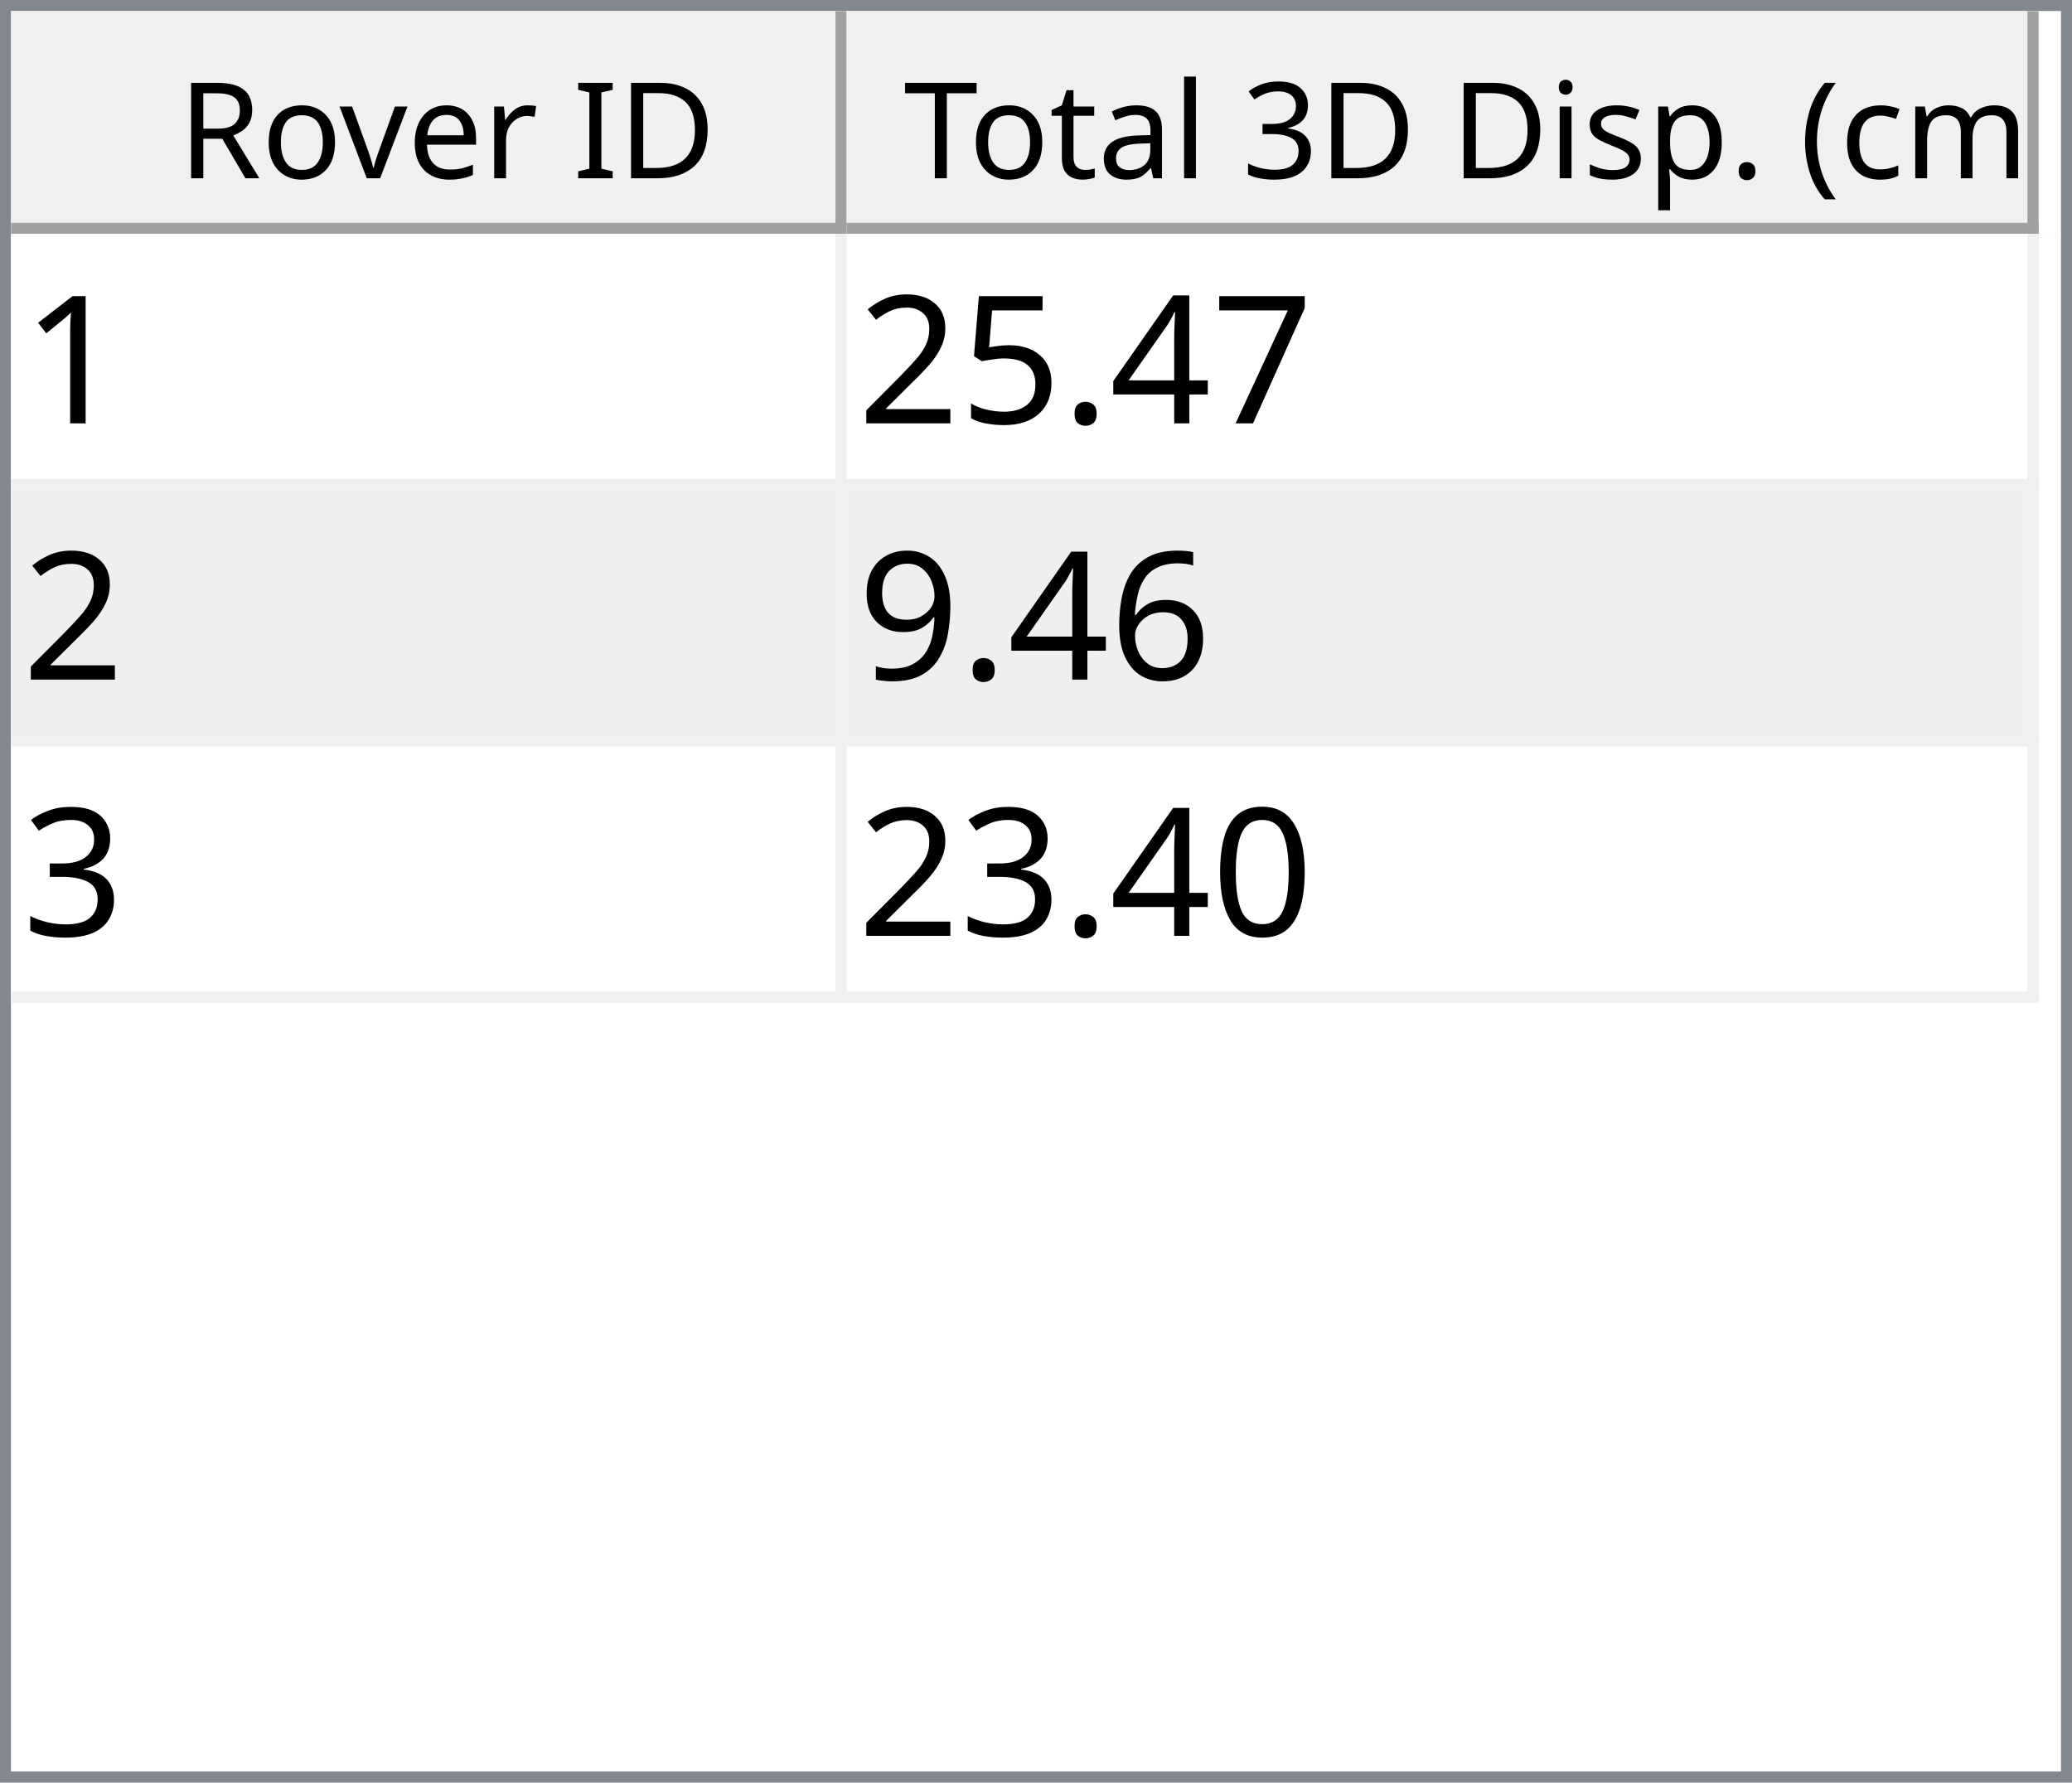
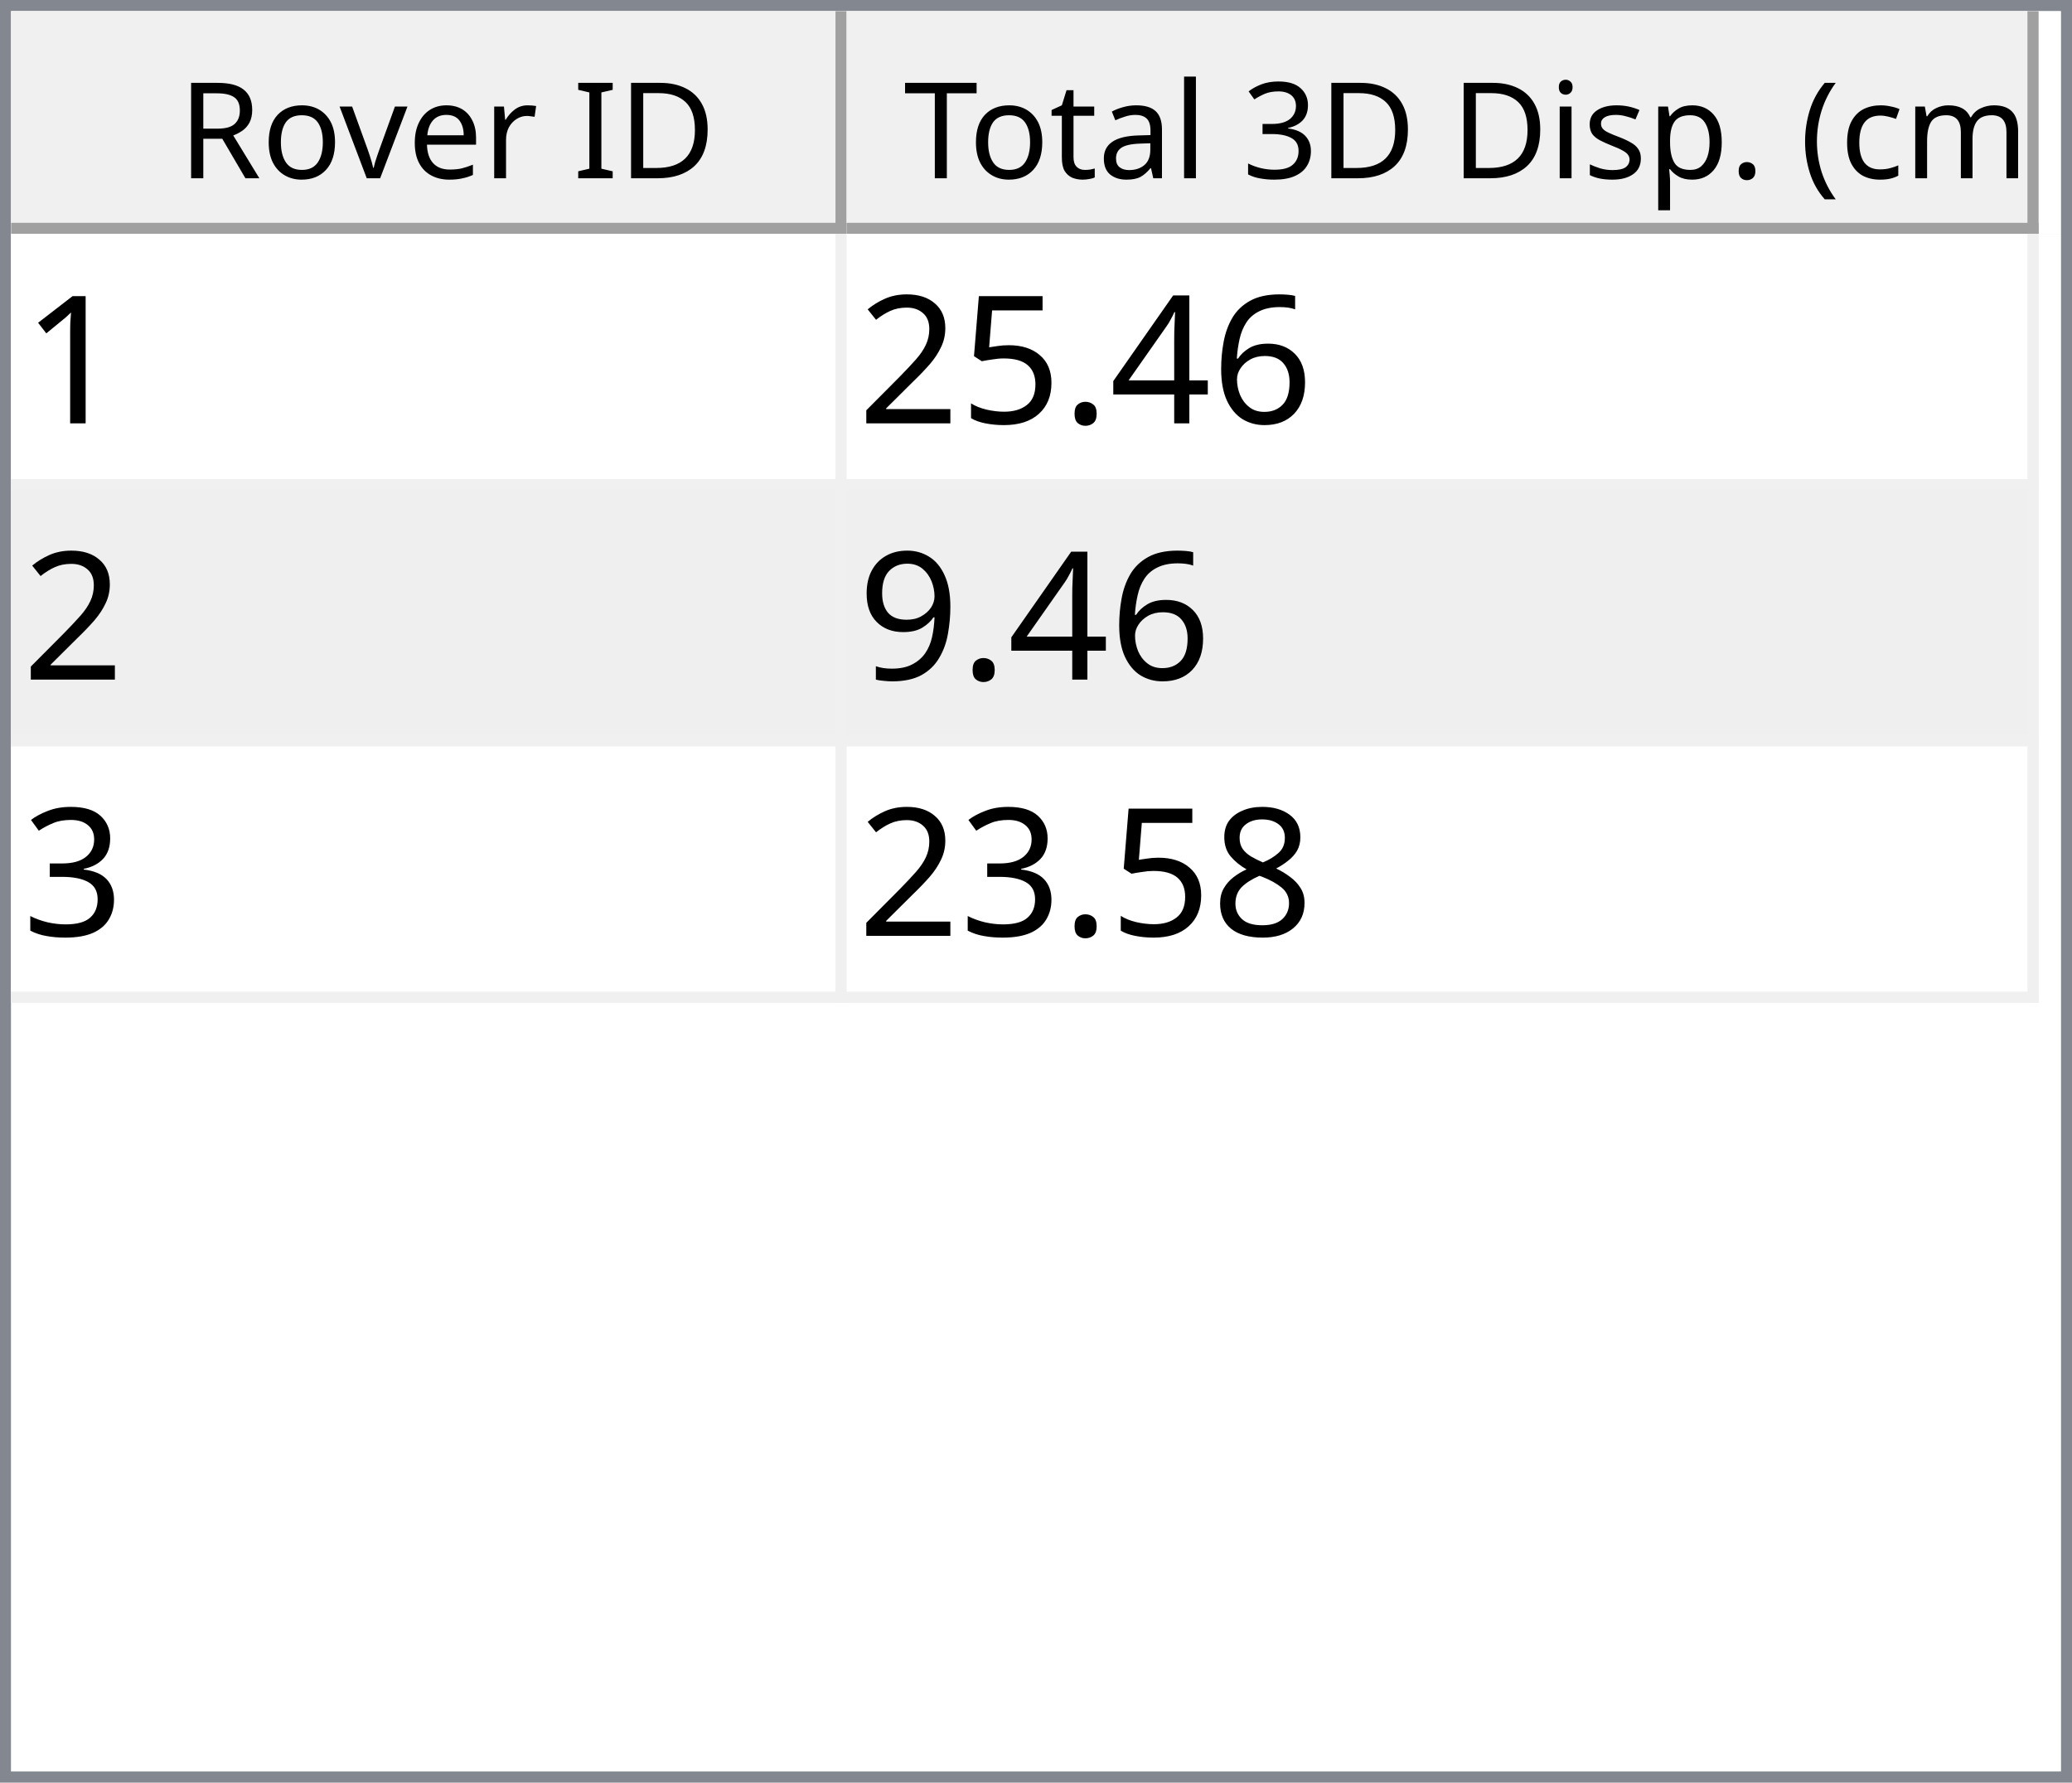
<svg xmlns="http://www.w3.org/2000/svg" style="fill-opacity:1; color-rendering:auto; color-interpolation:auto; text-rendering:auto; stroke:black; stroke-linecap:square; stroke-miterlimit:10; shape-rendering:auto; stroke-opacity:1; fill:black; stroke-dasharray:none; font-weight:normal; stroke-width:1; font-family:'Dialog'; font-style:normal; stroke-linejoin:miter; font-size:12px; stroke-dashoffset:0; image-rendering:auto;" width="186" height="160">
  <defs id="genericDefs" />
  <g>
    <defs id="defs1">
      <clipPath clipPathUnits="userSpaceOnUse" id="clipPath1">
        <path d="M0 0 L186 0 L186 160 L0 160 L0 0 Z" />
      </clipPath>
      <clipPath clipPathUnits="userSpaceOnUse" id="clipPath2">
        <path d="M0 0 L0 160 L186 160 L186 0 Z" />
      </clipPath>
      <clipPath clipPathUnits="userSpaceOnUse" id="clipPath3">
        <path d="M0 0 L0 20 L184 20 L184 0 Z" />
      </clipPath>
      <clipPath clipPathUnits="userSpaceOnUse" id="clipPath4">
        <path d="M0 0 L0 20 L75 20 L75 0 Z" />
      </clipPath>
      <clipPath clipPathUnits="userSpaceOnUse" id="clipPath5">
        <path d="M1 1 L1 19 L74 19 L74 1 Z" />
      </clipPath>
      <clipPath clipPathUnits="userSpaceOnUse" id="clipPath6">
        <path d="M0 0 L0 18 L73 18 L73 0 Z" />
      </clipPath>
      <clipPath clipPathUnits="userSpaceOnUse" id="clipPath7">
        <path d="M-0.5 -0.5 L-0.5 19.5 L74.5 19.5 L74.5 -0.5 Z" />
      </clipPath>
      <clipPath clipPathUnits="userSpaceOnUse" id="clipPath8">
        <path d="M0 0 L0 20 L107 20 L107 0 Z" />
      </clipPath>
      <clipPath clipPathUnits="userSpaceOnUse" id="clipPath9">
        <path d="M1 1 L1 19 L106 19 L106 1 Z" />
      </clipPath>
      <clipPath clipPathUnits="userSpaceOnUse" id="clipPath10">
        <path d="M0 0 L0 18 L105 18 L105 0 Z" />
      </clipPath>
      <clipPath clipPathUnits="userSpaceOnUse" id="clipPath11">
        <path d="M-0.5 -0.5 L-0.5 19.5 L106.5 19.5 L106.5 -0.5 Z" />
      </clipPath>
      <clipPath clipPathUnits="userSpaceOnUse" id="clipPath12">
        <path d="M0 0 L0 138 L184 138 L184 0 Z" />
      </clipPath>
      <clipPath clipPathUnits="userSpaceOnUse" id="clipPath13">
        <path d="M0 0 L0 69 L182 69 L182 0 Z" />
      </clipPath>
      <clipPath clipPathUnits="userSpaceOnUse" id="clipPath14">
        <path d="M-0.5 -0.5 L-0.5 68.5 L181.5 68.5 L181.5 -0.5 Z" />
      </clipPath>
      <clipPath clipPathUnits="userSpaceOnUse" id="clipPath15">
        <path d="M0 0 L0 22 L74 22 L74 0 Z" />
      </clipPath>
      <clipPath clipPathUnits="userSpaceOnUse" id="clipPath16">
        <path d="M0 0 L0 22 L106 22 L106 0 Z" />
      </clipPath>
      <font horiz-adv-x="64.551" id="font1">
        <font-face ascent="107.91" descent="25.098" units-per-em="100" style="font-style:normal; font-family:Segoe UI; font-weight:normal;" />
        <missing-glyph horiz-adv-x="64.551" d="M8.109 0 L8.109 68.266 L56.453 68.266 L56.453 0 L8.109 0 ZM15.328 7.234 L49.219 7.234 L49.219 61.031 L15.328 61.031 L15.328 7.234 Z" />
        <glyph unicode="D" horiz-adv-x="70.117" d="M9.188 0 L9.188 70.016 L28.516 70.016 Q65.531 70.016 65.531 35.891 Q65.531 19.672 55.25 9.836 Q44.969 0 27.734 0 L9.188 0 ZM17.391 62.594 L17.391 7.422 L27.828 7.422 Q41.609 7.422 49.273 14.797 Q56.938 22.172 56.938 35.688 Q56.938 62.594 28.328 62.594 L17.391 62.594 Z" />
        <glyph unicode="I" horiz-adv-x="26.611" d="M17.391 0 L9.188 0 L9.188 70.016 L17.391 70.016 L17.391 0 Z" />
        <glyph unicode=" " horiz-adv-x="27.393" d="" />
        <glyph unicode="r" horiz-adv-x="34.766" d="M34.188 41.891 Q32.078 43.5 28.125 43.5 Q23 43.5 19.555 38.672 Q16.109 33.844 16.109 25.484 L16.109 0 L8.109 0 L8.109 50 L16.109 50 L16.109 39.703 L16.312 39.703 Q18.016 44.969 21.531 47.922 Q25.047 50.875 29.391 50.875 Q32.516 50.875 34.188 50.203 L34.188 41.891 Z" />
        <glyph unicode="e" horiz-adv-x="52.295" d="M48.297 23 L12.984 23 Q13.188 14.656 17.484 10.109 Q21.781 5.562 29.297 5.562 Q37.75 5.562 44.828 11.141 L44.828 3.609 Q38.234 -1.172 27.391 -1.172 Q16.797 -1.172 10.742 5.641 Q4.688 12.453 4.688 24.812 Q4.688 36.469 11.305 43.82 Q17.922 51.172 27.734 51.172 Q37.547 51.172 42.922 44.828 Q48.297 38.484 48.297 27.203 L48.297 23 ZM40.094 29.781 Q40.047 36.719 36.75 40.578 Q33.453 44.438 27.594 44.438 Q21.922 44.438 17.969 40.383 Q14.016 36.328 13.094 29.781 L40.094 29.781 Z" />
        <glyph unicode="v" horiz-adv-x="47.9" d="M47.406 50 L27.484 0 L19.625 0 L0.688 50 L9.469 50 L22.172 13.672 Q23.578 9.672 23.922 6.688 L24.125 6.688 Q24.609 10.453 25.688 13.484 L38.969 50 L47.406 50 Z" />
        <glyph unicode="o" horiz-adv-x="58.594" d="M29 -1.172 Q17.922 -1.172 11.305 5.836 Q4.688 12.844 4.688 24.422 Q4.688 37.016 11.57 44.094 Q18.453 51.172 30.172 51.172 Q41.359 51.172 47.633 44.289 Q53.906 37.406 53.906 25.203 Q53.906 13.234 47.141 6.031 Q40.375 -1.172 29 -1.172 ZM29.594 44.438 Q21.875 44.438 17.383 39.188 Q12.891 33.938 12.891 24.703 Q12.891 15.828 17.43 10.695 Q21.969 5.562 29.594 5.562 Q37.359 5.562 41.531 10.594 Q45.703 15.625 45.703 24.906 Q45.703 34.281 41.531 39.359 Q37.359 44.438 29.594 44.438 Z" />
        <glyph unicode="R" horiz-adv-x="59.814" d="M59.375 0 L49.609 0 L37.891 19.625 Q36.281 22.359 34.766 24.289 Q33.25 26.219 31.664 27.438 Q30.078 28.656 28.25 29.219 Q26.422 29.781 24.125 29.781 L17.391 29.781 L17.391 0 L9.188 0 L9.188 70.016 L30.078 70.016 Q34.672 70.016 38.555 68.867 Q42.438 67.719 45.289 65.375 Q48.141 63.031 49.758 59.547 Q51.375 56.062 51.375 51.375 Q51.375 47.703 50.273 44.656 Q49.172 41.609 47.148 39.211 Q45.125 36.812 42.266 35.133 Q39.406 33.453 35.844 32.516 L35.844 32.328 Q37.594 31.547 38.891 30.547 Q40.188 29.547 41.359 28.18 Q42.531 26.812 43.68 25.078 Q44.828 23.344 46.234 21.047 L59.375 0 ZM17.391 62.594 L17.391 37.203 L28.516 37.203 Q31.594 37.203 34.203 38.133 Q36.812 39.062 38.719 40.797 Q40.625 42.531 41.703 45.047 Q42.781 47.562 42.781 50.688 Q42.781 56.297 39.141 59.445 Q35.5 62.594 28.609 62.594 L17.391 62.594 Z" />
        <glyph unicode=")" horiz-adv-x="30.176" d="M8.297 -15.922 L1.172 -15.922 Q16.406 2.344 16.406 26.812 Q16.406 51.469 1.078 70.016 L8.297 70.016 Q23.531 52.156 23.531 26.703 Q23.531 1.375 8.297 -15.922 Z" />
        <glyph unicode="m" horiz-adv-x="86.133" d="M79.109 0 L71.094 0 L71.094 28.719 Q71.094 37.016 68.531 40.727 Q65.969 44.438 59.906 44.438 Q54.781 44.438 51.195 39.75 Q47.609 35.062 47.609 28.516 L47.609 0 L39.594 0 L39.594 29.688 Q39.594 44.438 28.219 44.438 Q22.953 44.438 19.531 40.016 Q16.109 35.594 16.109 28.516 L16.109 0 L8.109 0 L8.109 50 L16.109 50 L16.109 42.094 L16.312 42.094 Q21.625 51.172 31.844 51.172 Q36.969 51.172 40.773 48.312 Q44.578 45.453 46 40.828 Q51.562 51.172 62.594 51.172 Q79.109 51.172 79.109 30.812 L79.109 0 Z" />
        <glyph unicode="c" horiz-adv-x="46.191" d="M42.188 2.297 Q36.422 -1.172 28.516 -1.172 Q17.828 -1.172 11.258 5.789 Q4.688 12.75 4.688 23.828 Q4.688 36.188 11.766 43.68 Q18.844 51.172 30.672 51.172 Q37.25 51.172 42.281 48.734 L42.281 40.531 Q36.719 44.438 30.375 44.438 Q22.703 44.438 17.797 38.945 Q12.891 33.453 12.891 24.516 Q12.891 15.719 17.508 10.641 Q22.125 5.562 29.891 5.562 Q36.422 5.562 42.188 9.906 L42.188 2.297 Z" />
        <glyph unicode="(" horiz-adv-x="30.176" d="M29.109 -15.922 L21.969 -15.922 Q6.844 1.375 6.844 26.703 Q6.844 52.156 21.969 70.016 L29.203 70.016 Q13.875 51.469 13.875 26.812 Q13.875 2.344 29.109 -15.922 Z" />
        <glyph unicode="." horiz-adv-x="21.68" d="M10.891 -1.078 Q8.641 -1.078 7.055 0.539 Q5.469 2.156 5.469 4.391 Q5.469 6.641 7.055 8.273 Q8.641 9.906 10.891 9.906 Q13.188 9.906 14.797 8.273 Q16.406 6.641 16.406 4.391 Q16.406 2.156 14.797 0.539 Q13.188 -1.078 10.891 -1.078 Z" />
        <glyph unicode="p" horiz-adv-x="58.789" d="M16.312 7.234 L16.109 7.234 L16.109 -23 L8.109 -23 L8.109 50 L16.109 50 L16.109 41.219 L16.312 41.219 Q22.219 51.172 33.594 51.172 Q43.266 51.172 48.688 44.461 Q54.109 37.75 54.109 26.469 Q54.109 13.922 48 6.375 Q41.891 -1.172 31.297 -1.172 Q21.578 -1.172 16.312 7.234 ZM16.109 27.391 L16.109 20.406 Q16.109 14.203 20.141 9.883 Q24.172 5.562 30.375 5.562 Q37.641 5.562 41.773 11.133 Q45.906 16.703 45.906 26.609 Q45.906 34.969 42.047 39.703 Q38.188 44.438 31.594 44.438 Q24.609 44.438 20.359 39.578 Q16.109 34.719 16.109 27.391 Z" />
        <glyph unicode="s" horiz-adv-x="42.432" d="M5.078 1.812 L5.078 10.406 Q11.625 5.562 19.484 5.562 Q30.031 5.562 30.031 12.594 Q30.031 14.594 29.125 15.992 Q28.219 17.391 26.68 18.461 Q25.141 19.531 23.07 20.383 Q21 21.234 18.609 22.172 Q15.281 23.484 12.766 24.828 Q10.25 26.172 8.57 27.859 Q6.891 29.547 6.031 31.695 Q5.172 33.844 5.172 36.719 Q5.172 40.234 6.789 42.945 Q8.406 45.656 11.086 47.484 Q13.766 49.312 17.211 50.242 Q20.656 51.172 24.312 51.172 Q30.812 51.172 35.938 48.922 L35.938 40.828 Q30.422 44.438 23.25 44.438 Q21 44.438 19.195 43.922 Q17.391 43.406 16.094 42.477 Q14.797 41.547 14.086 40.258 Q13.375 38.969 13.375 37.406 Q13.375 35.453 14.086 34.133 Q14.797 32.812 16.164 31.789 Q17.531 30.766 19.484 29.938 Q21.438 29.109 23.922 28.125 Q27.25 26.859 29.883 25.516 Q32.516 24.172 34.375 22.484 Q36.234 20.797 37.234 18.602 Q38.234 16.406 38.234 13.375 Q38.234 9.672 36.602 6.938 Q34.969 4.203 32.234 2.398 Q29.5 0.594 25.93 -0.289 Q22.359 -1.172 18.453 -1.172 Q10.75 -1.172 5.078 1.812 Z" />
        <glyph unicode="i" horiz-adv-x="24.219" d="M12.203 62.703 Q10.062 62.703 8.547 64.164 Q7.031 65.625 7.031 67.875 Q7.031 70.125 8.547 71.609 Q10.062 73.094 12.203 73.094 Q14.406 73.094 15.945 71.609 Q17.484 70.125 17.484 67.875 Q17.484 65.719 15.945 64.211 Q14.406 62.703 12.203 62.703 ZM16.109 0 L8.109 0 L8.109 50 L16.109 50 L16.109 0 Z" />
        <glyph unicode="3" horiz-adv-x="53.906" d="M46.531 19.828 Q46.531 15.094 44.75 11.211 Q42.969 7.328 39.719 4.57 Q36.469 1.812 31.93 0.297 Q27.391 -1.219 21.922 -1.219 Q11.922 -1.219 6 2.594 L6 11.188 Q13.094 5.609 22.219 5.609 Q25.875 5.609 28.828 6.539 Q31.781 7.469 33.906 9.227 Q36.031 10.984 37.18 13.477 Q38.328 15.969 38.328 19.094 Q38.328 32.812 18.797 32.812 L12.984 32.812 L12.984 39.594 L18.5 39.594 Q35.797 39.594 35.797 52.484 Q35.797 64.406 22.609 64.406 Q15.188 64.406 8.688 59.422 L8.688 67.188 Q15.375 71.188 24.609 71.188 Q29 71.188 32.57 69.969 Q36.141 68.75 38.68 66.555 Q41.219 64.359 42.609 61.281 Q44 58.203 44 54.5 Q44 40.672 30.031 36.719 L30.031 36.531 Q33.594 36.141 36.625 34.797 Q39.656 33.453 41.852 31.305 Q44.047 29.156 45.289 26.25 Q46.531 23.344 46.531 19.828 Z" />
        <glyph unicode="l" horiz-adv-x="24.219" d="M16.109 0 L8.109 0 L8.109 74.031 L16.109 74.031 L16.109 0 Z" />
        <glyph unicode="a" horiz-adv-x="50.879" d="M43.891 0 L35.891 0 L35.891 7.812 L35.688 7.812 Q30.469 -1.172 20.312 -1.172 Q12.844 -1.172 8.617 2.781 Q4.391 6.734 4.391 13.281 Q4.391 27.297 20.906 29.594 L35.891 31.688 Q35.891 44.438 25.594 44.438 Q16.547 44.438 9.281 38.281 L9.281 46.484 Q16.656 51.172 26.266 51.172 Q43.891 51.172 43.891 32.516 L43.891 0 ZM35.891 25.297 L23.828 23.641 Q18.266 22.859 15.43 20.875 Q12.594 18.891 12.594 13.875 Q12.594 10.203 15.211 7.883 Q17.828 5.562 22.172 5.562 Q28.125 5.562 32.008 9.742 Q35.891 13.922 35.891 20.312 L35.891 25.297 Z" />
        <glyph unicode="t" horiz-adv-x="33.887" d="M31.297 0.484 Q28.469 -1.078 23.828 -1.078 Q10.688 -1.078 10.688 13.578 L10.688 43.172 L2.094 43.172 L2.094 50 L10.688 50 L10.688 62.203 L18.703 64.797 L18.703 50 L31.297 50 L31.297 43.172 L18.703 43.172 L18.703 14.984 Q18.703 9.969 20.414 7.82 Q22.125 5.672 26.078 5.672 Q29.109 5.672 31.297 7.328 L31.297 0.484 Z" />
        <glyph unicode="T" horiz-adv-x="52.393" d="M50.594 62.594 L30.375 62.594 L30.375 0 L22.172 0 L22.172 62.594 L2 62.594 L2 70.016 L50.594 70.016 L50.594 62.594 Z" />
      </font>
      <font horiz-adv-x="75.0" id="font2">
        <font-face ascent="100.537" descent="21.973" units-per-em="100" style="font-style:normal; font-family:sans-serif; font-weight:normal;" />
        <missing-glyph horiz-adv-x="75.0" d="M12.5 0 L12.5 62.5 L62.5 62.5 L62.5 0 L12.5 0 ZM14.062 1.562 L60.938 1.562 L60.938 60.938 L14.062 60.938 L14.062 1.562 Z" />
        <glyph unicode="1" horiz-adv-x="55.615" d="M37.25 0 L28.469 0 L28.469 56 Q25.297 52.984 20.141 49.953 Q14.984 46.922 10.891 45.406 L10.891 53.906 Q18.266 57.375 23.781 62.305 Q29.297 67.234 31.594 71.875 L37.25 71.875 L37.25 0 Z" />
-         <glyph unicode="7" horiz-adv-x="55.615" d="M4.734 62.203 L4.734 70.656 L51.078 70.656 L51.078 63.812 Q44.234 56.547 37.523 44.484 Q30.812 32.422 27.156 19.672 Q24.516 10.688 23.781 0 L14.75 0 Q14.891 8.453 18.062 20.414 Q21.234 32.375 27.172 43.484 Q33.109 54.594 39.797 62.203 L4.734 62.203 Z" />
+         <glyph unicode="6" horiz-adv-x="55.615" d="M49.75 54.047 L41.016 53.375 Q39.844 58.547 37.703 60.891 Q34.125 64.656 28.906 64.656 Q24.703 64.656 21.531 62.312 Q17.391 59.281 14.992 53.469 Q12.594 47.656 12.5 36.922 Q15.672 41.75 20.266 44.094 Q24.859 46.438 29.891 46.438 Q38.672 46.438 44.852 39.969 Q51.031 33.5 51.031 23.25 Q51.031 16.5 48.125 10.719 Q45.219 4.938 40.141 1.859 Q35.062 -1.219 28.609 -1.219 Q17.625 -1.219 10.695 6.859 Q3.766 14.938 3.766 33.5 Q3.766 54.25 11.422 63.672 Q18.109 71.875 29.438 71.875 Q37.891 71.875 43.289 67.141 Q48.688 62.406 49.75 54.047 ZM13.875 23.188 Q13.875 18.656 15.797 14.508 Q17.719 10.359 21.188 8.18 Q24.656 6 28.469 6 Q34.031 6 38.039 10.492 Q42.047 14.984 42.047 22.703 Q42.047 30.125 38.086 34.398 Q34.125 38.672 28.125 38.672 Q22.172 38.672 18.023 34.398 Q13.875 30.125 13.875 23.188 Z" />
        <glyph unicode="4" horiz-adv-x="55.615" d="M32.328 0 L32.328 17.141 L1.266 17.141 L1.266 25.203 L33.938 71.578 L41.109 71.578 L41.109 25.203 L50.781 25.203 L50.781 17.141 L41.109 17.141 L41.109 0 L32.328 0 ZM32.328 25.203 L32.328 57.469 L9.906 25.203 L32.328 25.203 Z" />
        <glyph unicode="." horiz-adv-x="27.783" d="M9.078 0 L9.078 10.016 L19.094 10.016 L19.094 0 L9.078 0 Z" />
        <glyph unicode="5" horiz-adv-x="55.615" d="M4.156 18.75 L13.375 19.531 Q14.406 12.797 18.141 9.398 Q21.875 6 27.156 6 Q33.5 6 37.891 10.789 Q42.281 15.578 42.281 23.484 Q42.281 31 38.062 35.352 Q33.844 39.703 27 39.703 Q22.75 39.703 19.336 37.773 Q15.922 35.844 13.969 32.766 L5.719 33.844 L12.641 70.609 L48.25 70.609 L48.25 62.203 L19.672 62.203 L15.828 42.969 Q22.266 47.469 29.344 47.469 Q38.719 47.469 45.164 40.969 Q51.609 34.469 51.609 24.266 Q51.609 14.547 45.953 7.469 Q39.062 -1.219 27.156 -1.219 Q17.391 -1.219 11.211 4.25 Q5.031 9.719 4.156 18.75 Z" />
        <glyph unicode="2" horiz-adv-x="55.615" d="M50.344 8.453 L50.344 0 L3.031 0 Q2.938 3.172 4.047 6.109 Q5.859 10.938 9.836 15.625 Q13.812 20.312 21.344 26.469 Q33.016 36.031 37.117 41.625 Q41.219 47.219 41.219 52.203 Q41.219 57.422 37.477 61.008 Q33.734 64.594 27.734 64.594 Q21.391 64.594 17.578 60.789 Q13.766 56.984 13.719 50.25 L4.688 51.172 Q5.609 61.281 11.664 66.578 Q17.719 71.875 27.938 71.875 Q38.234 71.875 44.242 66.164 Q50.25 60.453 50.25 52 Q50.25 47.703 48.492 43.555 Q46.734 39.406 42.656 34.812 Q38.578 30.219 29.109 22.219 Q21.188 15.578 18.945 13.211 Q16.703 10.844 15.234 8.453 L50.344 8.453 Z" />
-         <glyph unicode="6" horiz-adv-x="55.615" d="M49.75 54.047 L41.016 53.375 Q39.844 58.547 37.703 60.891 Q34.125 64.656 28.906 64.656 Q24.703 64.656 21.531 62.312 Q17.391 59.281 14.992 53.469 Q12.594 47.656 12.5 36.922 Q15.672 41.75 20.266 44.094 Q24.859 46.438 29.891 46.438 Q38.672 46.438 44.852 39.969 Q51.031 33.5 51.031 23.25 Q51.031 16.5 48.125 10.719 Q45.219 4.938 40.141 1.859 Q35.062 -1.219 28.609 -1.219 Q17.625 -1.219 10.695 6.859 Q3.766 14.938 3.766 33.5 Q3.766 54.25 11.422 63.672 Q18.109 71.875 29.438 71.875 Q37.891 71.875 43.289 67.141 Q48.688 62.406 49.75 54.047 ZM13.875 23.188 Q13.875 18.656 15.797 14.508 Q17.719 10.359 21.188 8.18 Q24.656 6 28.469 6 Q34.031 6 38.039 10.492 Q42.047 14.984 42.047 22.703 Q42.047 30.125 38.086 34.398 Q34.125 38.672 28.125 38.672 Q22.172 38.672 18.023 34.398 Q13.875 30.125 13.875 23.188 Z" />
        <glyph unicode="9" horiz-adv-x="55.615" d="M5.469 16.547 L13.922 17.328 Q14.984 11.375 18.016 8.688 Q21.047 6 25.781 6 Q29.828 6 32.883 7.859 Q35.938 9.719 37.891 12.82 Q39.844 15.922 41.164 21.195 Q42.484 26.469 42.484 31.938 Q42.484 32.516 42.438 33.688 Q39.797 29.5 35.234 26.883 Q30.672 24.266 25.344 24.266 Q16.453 24.266 10.305 30.711 Q4.156 37.156 4.156 47.703 Q4.156 58.594 10.578 65.234 Q17 71.875 26.656 71.875 Q33.641 71.875 39.43 68.117 Q45.219 64.359 48.219 57.398 Q51.219 50.438 51.219 37.25 Q51.219 23.531 48.242 15.406 Q45.266 7.281 39.383 3.031 Q33.5 -1.219 25.594 -1.219 Q17.188 -1.219 11.867 3.445 Q6.547 8.109 5.469 16.547 ZM41.453 48.141 Q41.453 55.719 37.43 60.156 Q33.406 64.594 27.734 64.594 Q21.875 64.594 17.531 59.812 Q13.188 55.031 13.188 47.406 Q13.188 40.578 17.312 36.305 Q21.438 32.031 27.484 32.031 Q33.594 32.031 37.523 36.305 Q41.453 40.578 41.453 48.141 Z" />
        <glyph unicode="3" horiz-adv-x="55.615" d="M4.203 18.891 L12.984 20.062 Q14.5 12.594 18.141 9.297 Q21.781 6 27 6 Q33.203 6 37.477 10.297 Q41.75 14.594 41.75 20.953 Q41.75 27 37.797 30.93 Q33.844 34.859 27.734 34.859 Q25.25 34.859 21.531 33.891 L22.516 41.609 Q23.391 41.5 23.922 41.5 Q29.547 41.5 34.039 44.43 Q38.531 47.359 38.531 53.469 Q38.531 58.297 35.258 61.477 Q31.984 64.656 26.812 64.656 Q21.688 64.656 18.266 61.43 Q14.844 58.203 13.875 51.766 L5.078 53.328 Q6.688 62.156 12.398 67.016 Q18.109 71.875 26.609 71.875 Q32.469 71.875 37.398 69.359 Q42.328 66.844 44.945 62.5 Q47.562 58.156 47.562 53.266 Q47.562 48.641 45.07 44.828 Q42.578 41.016 37.703 38.766 Q44.047 37.312 47.562 32.695 Q51.078 28.078 51.078 21.141 Q51.078 11.766 44.242 5.25 Q37.406 -1.266 26.953 -1.266 Q17.531 -1.266 11.305 4.352 Q5.078 9.969 4.203 18.891 Z" />
-         <glyph unicode="0" horiz-adv-x="55.615" d="M4.156 35.297 Q4.156 48 6.766 55.742 Q9.375 63.484 14.523 67.68 Q19.672 71.875 27.484 71.875 Q33.25 71.875 37.594 69.555 Q41.938 67.234 44.773 62.867 Q47.609 58.5 49.219 52.227 Q50.828 45.953 50.828 35.297 Q50.828 22.703 48.242 14.969 Q45.656 7.234 40.508 3.008 Q35.359 -1.219 27.484 -1.219 Q17.141 -1.219 11.234 6.203 Q4.156 15.141 4.156 35.297 ZM13.188 35.297 Q13.188 17.672 17.312 11.836 Q21.438 6 27.484 6 Q33.547 6 37.672 11.859 Q41.797 17.719 41.797 35.297 Q41.797 52.984 37.672 58.789 Q33.547 64.594 27.391 64.594 Q21.344 64.594 17.719 59.469 Q13.188 52.938 13.188 35.297 Z" />
+         <glyph unicode="8" horiz-adv-x="55.615" d="M17.672 38.812 Q12.203 40.828 9.57 44.539 Q6.938 48.25 6.938 53.422 Q6.938 61.234 12.555 66.555 Q18.172 71.875 27.484 71.875 Q36.859 71.875 42.578 66.43 Q48.297 60.984 48.297 53.172 Q48.297 48.188 45.68 44.508 Q43.062 40.828 37.75 38.812 Q44.344 36.672 47.781 31.883 Q51.219 27.094 51.219 20.453 Q51.219 11.281 44.727 5.031 Q38.234 -1.219 27.641 -1.219 Q17.047 -1.219 10.547 5.055 Q4.047 11.328 4.047 20.703 Q4.047 27.688 7.594 32.398 Q11.141 37.109 17.672 38.812 ZM15.922 53.719 Q15.922 48.641 19.195 45.414 Q22.469 42.188 27.688 42.188 Q32.766 42.188 36.016 45.383 Q39.266 48.578 39.266 53.219 Q39.266 58.062 35.914 61.359 Q32.562 64.656 27.594 64.656 Q22.562 64.656 19.242 61.43 Q15.922 58.203 15.922 53.719 ZM13.094 20.656 Q13.094 16.891 14.875 13.375 Q16.656 9.859 20.172 7.93 Q23.688 6 27.734 6 Q34.031 6 38.133 10.055 Q42.234 14.109 42.234 20.359 Q42.234 26.703 38.016 30.859 Q33.797 35.016 27.438 35.016 Q21.234 35.016 17.164 30.914 Q13.094 26.812 13.094 20.656 Z" />
      </font>
    </defs>
    <g style="fill:white; stroke:white;">
      <rect x="0" y="0" width="186" style="clip-path:url(#clipPath1); stroke:none;" height="160" />
    </g>
    <g style="fill:white; text-rendering:optimizeSpeed; color-rendering:optimizeSpeed; image-rendering:optimizeSpeed; shape-rendering:crispEdges; stroke:white; color-interpolation:sRGB;">
      <rect x="0" width="186" height="160" y="0" style="stroke:none;" />
      <path style="stroke:none;" d="M0 160 L186 160 L186 0 L0 0 Z" />
    </g>
    <g style="fill:rgb(240,240,240); font-family:'Segoe UI'; stroke:rgb(240,240,240);">
      <rect x="0" y="0" width="186" style="clip-path:url(#clipPath2); stroke:none;" height="160" />
    </g>
    <g style="fill:rgb(130,135,144); font-family:'Segoe UI'; stroke:rgb(130,135,144);">
      <path d="M0 0 L186 0 L186 160 L0 160 L0 0 ZM1 1 L185 1 L185 159 L1 159 L1 1 Z" style="fill-rule:evenodd; clip-path:url(#clipPath2); stroke:none;" />
    </g>
    <g style="fill:white; font-family:'Segoe UI'; stroke:white;" transform="translate(1,1)">
      <rect x="0" y="0" width="184" style="clip-path:url(#clipPath3); stroke:none;" height="20" />
    </g>
    <g style="fill:rgb(240,240,240); font-family:'Segoe UI'; stroke:rgb(240,240,240);" transform="translate(1,1)">
      <rect x="0" y="0" width="75" style="clip-path:url(#clipPath4); stroke:none;" height="20" />
    </g>
    <g style="font-family:'Segoe UI';" transform="translate(2,2)">
      <text x="14" xml:space="preserve" y="14" style="clip-path:url(#clipPath6); stroke:none;">Rover ID</text>
    </g>
    <g style="fill:rgb(160,160,160); font-family:'Segoe UI'; stroke:rgb(160,160,160); stroke-linejoin:bevel;" transform="translate(1.5,1.5)">
      <line x1="74" x2="74" y1="0" style="fill:none; clip-path:url(#clipPath7);" y2="19" />
    </g>
    <g style="fill:rgb(160,160,160); font-family:'Segoe UI'; stroke:rgb(160,160,160); stroke-linejoin:bevel;" transform="matrix(1,0,0,1,1,1) translate(0.5,0.5)">
      <line x1="0" x2="74" y1="19" style="fill:none; clip-path:url(#clipPath7);" y2="19" />
    </g>
    <g style="fill:rgb(240,240,240); font-family:'Segoe UI'; stroke:rgb(240,240,240);" transform="translate(76,1)">
      <rect x="0" y="0" width="107" style="clip-path:url(#clipPath8); stroke:none;" height="20" />
    </g>
    <g style="font-family:'Segoe UI';" transform="translate(77,2)">
      <text x="1" xml:space="preserve" y="14" style="clip-path:url(#clipPath10); stroke:none;"> Total 3D Disp. (cm)</text>
    </g>
    <g style="fill:rgb(160,160,160); font-family:'Segoe UI'; stroke:rgb(160,160,160); stroke-linejoin:bevel;" transform="translate(76.5,1.5)">
      <line x1="106" x2="106" y1="0" style="fill:none; clip-path:url(#clipPath11);" y2="19" />
    </g>
    <g style="fill:rgb(160,160,160); font-family:'Segoe UI'; stroke:rgb(160,160,160); stroke-linejoin:bevel;" transform="matrix(1,0,0,1,76,1) translate(0.5,0.5)">
      <line x1="0" x2="106" y1="19" style="fill:none; clip-path:url(#clipPath11);" y2="19" />
    </g>
    <g style="fill:white; font-family:'Segoe UI'; stroke:white;" transform="translate(1,21)">
      <rect x="0" y="0" width="184" style="clip-path:url(#clipPath12); stroke:none;" height="138" />
    </g>
    <g style="fill:rgb(240,240,240); font-size:16px; font-family:sans-serif; stroke:rgb(240,240,240);" transform="translate(1,21)">
      <rect x="0" y="0" width="182" style="clip-path:url(#clipPath13); stroke:none;" height="69" />
      <line transform="translate(0.5,0.5)" x1="0" x2="181" y1="22" style="clip-path:url(#clipPath14); fill:none; stroke-linejoin:bevel;" y2="22" />
    </g>
    <g transform="matrix(1,0,0,1,1,21) translate(0.5,0.5)" style="fill:rgb(240,240,240); font-size:16px; font-family:sans-serif; stroke:rgb(240,240,240); stroke-linejoin:bevel;">
      <line x1="0" x2="181" y1="45" style="fill:none; clip-path:url(#clipPath14);" y2="45" />
    </g>
    <g transform="matrix(1,0,0,1,1,21) translate(0.5,0.5)" style="fill:rgb(240,240,240); font-size:16px; font-family:sans-serif; stroke:rgb(240,240,240); stroke-linejoin:bevel;">
      <line x1="0" x2="181" y1="68" style="fill:none; clip-path:url(#clipPath14);" y2="68" />
    </g>
    <g transform="matrix(1,0,0,1,1,21) translate(0.5,0.5)" style="fill:rgb(240,240,240); font-size:16px; font-family:sans-serif; stroke:rgb(240,240,240); stroke-linejoin:bevel;">
      <line x1="74" x2="74" y1="0" style="fill:none; clip-path:url(#clipPath14);" y2="68" />
    </g>
    <g transform="matrix(1,0,0,1,1,21) translate(0.5,0.5)" style="fill:rgb(240,240,240); font-size:16px; font-family:sans-serif; stroke:rgb(240,240,240); stroke-linejoin:bevel;">
      <line x1="181" x2="181" y1="0" style="fill:none; clip-path:url(#clipPath14);" y2="68" />
    </g>
    <g style="fill:white; font-size:16px; font-family:sans-serif; stroke:white;" transform="matrix(1,0,0,1,1,21)">
      <rect x="0" y="0" width="74" style="clip-path:url(#clipPath15); stroke:none;" height="22" />
      <text x="1" y="17" style="fill:black; clip-path:url(#clipPath15); stroke:none;" xml:space="preserve">1</text>
    </g>
    <g style="fill:white; font-size:16px; font-family:sans-serif; stroke:white;" transform="matrix(1,0,0,1,1,21) translate(75,0)">
      <rect x="0" y="0" width="106" style="clip-path:url(#clipPath16); stroke:none;" height="22" />
-       <text x="1" y="17" style="fill:black; clip-path:url(#clipPath16); stroke:none;" xml:space="preserve">25.47</text>
+       <text x="1" y="17" style="fill:black; clip-path:url(#clipPath16); stroke:none;" xml:space="preserve">25.46</text>
    </g>
    <g style="fill:rgb(239,239,239); font-size:16px; font-family:sans-serif; stroke:rgb(239,239,239);" transform="matrix(1,0,0,1,1,21) translate(0,23)">
      <rect x="0" y="0" width="74" style="clip-path:url(#clipPath15); stroke:none;" height="22" />
      <text x="1" y="17" style="fill:black; clip-path:url(#clipPath15); stroke:none;" xml:space="preserve">2</text>
    </g>
    <g style="fill:rgb(239,239,239); font-size:16px; font-family:sans-serif; stroke:rgb(239,239,239);" transform="matrix(1,0,0,1,1,21) translate(75,23)">
      <rect x="0" y="0" width="106" style="clip-path:url(#clipPath16); stroke:none;" height="22" />
      <text x="1" y="17" style="fill:black; clip-path:url(#clipPath16); stroke:none;" xml:space="preserve">9.46</text>
    </g>
    <g style="fill:white; font-size:16px; font-family:sans-serif; stroke:white;" transform="matrix(1,0,0,1,1,21) translate(0,46)">
      <rect x="0" y="0" width="74" style="clip-path:url(#clipPath15); stroke:none;" height="22" />
      <text x="1" y="17" style="fill:black; clip-path:url(#clipPath15); stroke:none;" xml:space="preserve">3</text>
    </g>
    <g style="fill:white; font-size:16px; font-family:sans-serif; stroke:white;" transform="matrix(1,0,0,1,1,21) translate(75,46)">
      <rect x="0" y="0" width="106" style="clip-path:url(#clipPath16); stroke:none;" height="22" />
-       <text x="1" y="17" style="fill:black; clip-path:url(#clipPath16); stroke:none;" xml:space="preserve">23.40</text>
+       <text x="1" y="17" style="fill:black; clip-path:url(#clipPath16); stroke:none;" xml:space="preserve">23.58</text>
    </g>
  </g>
</svg>
